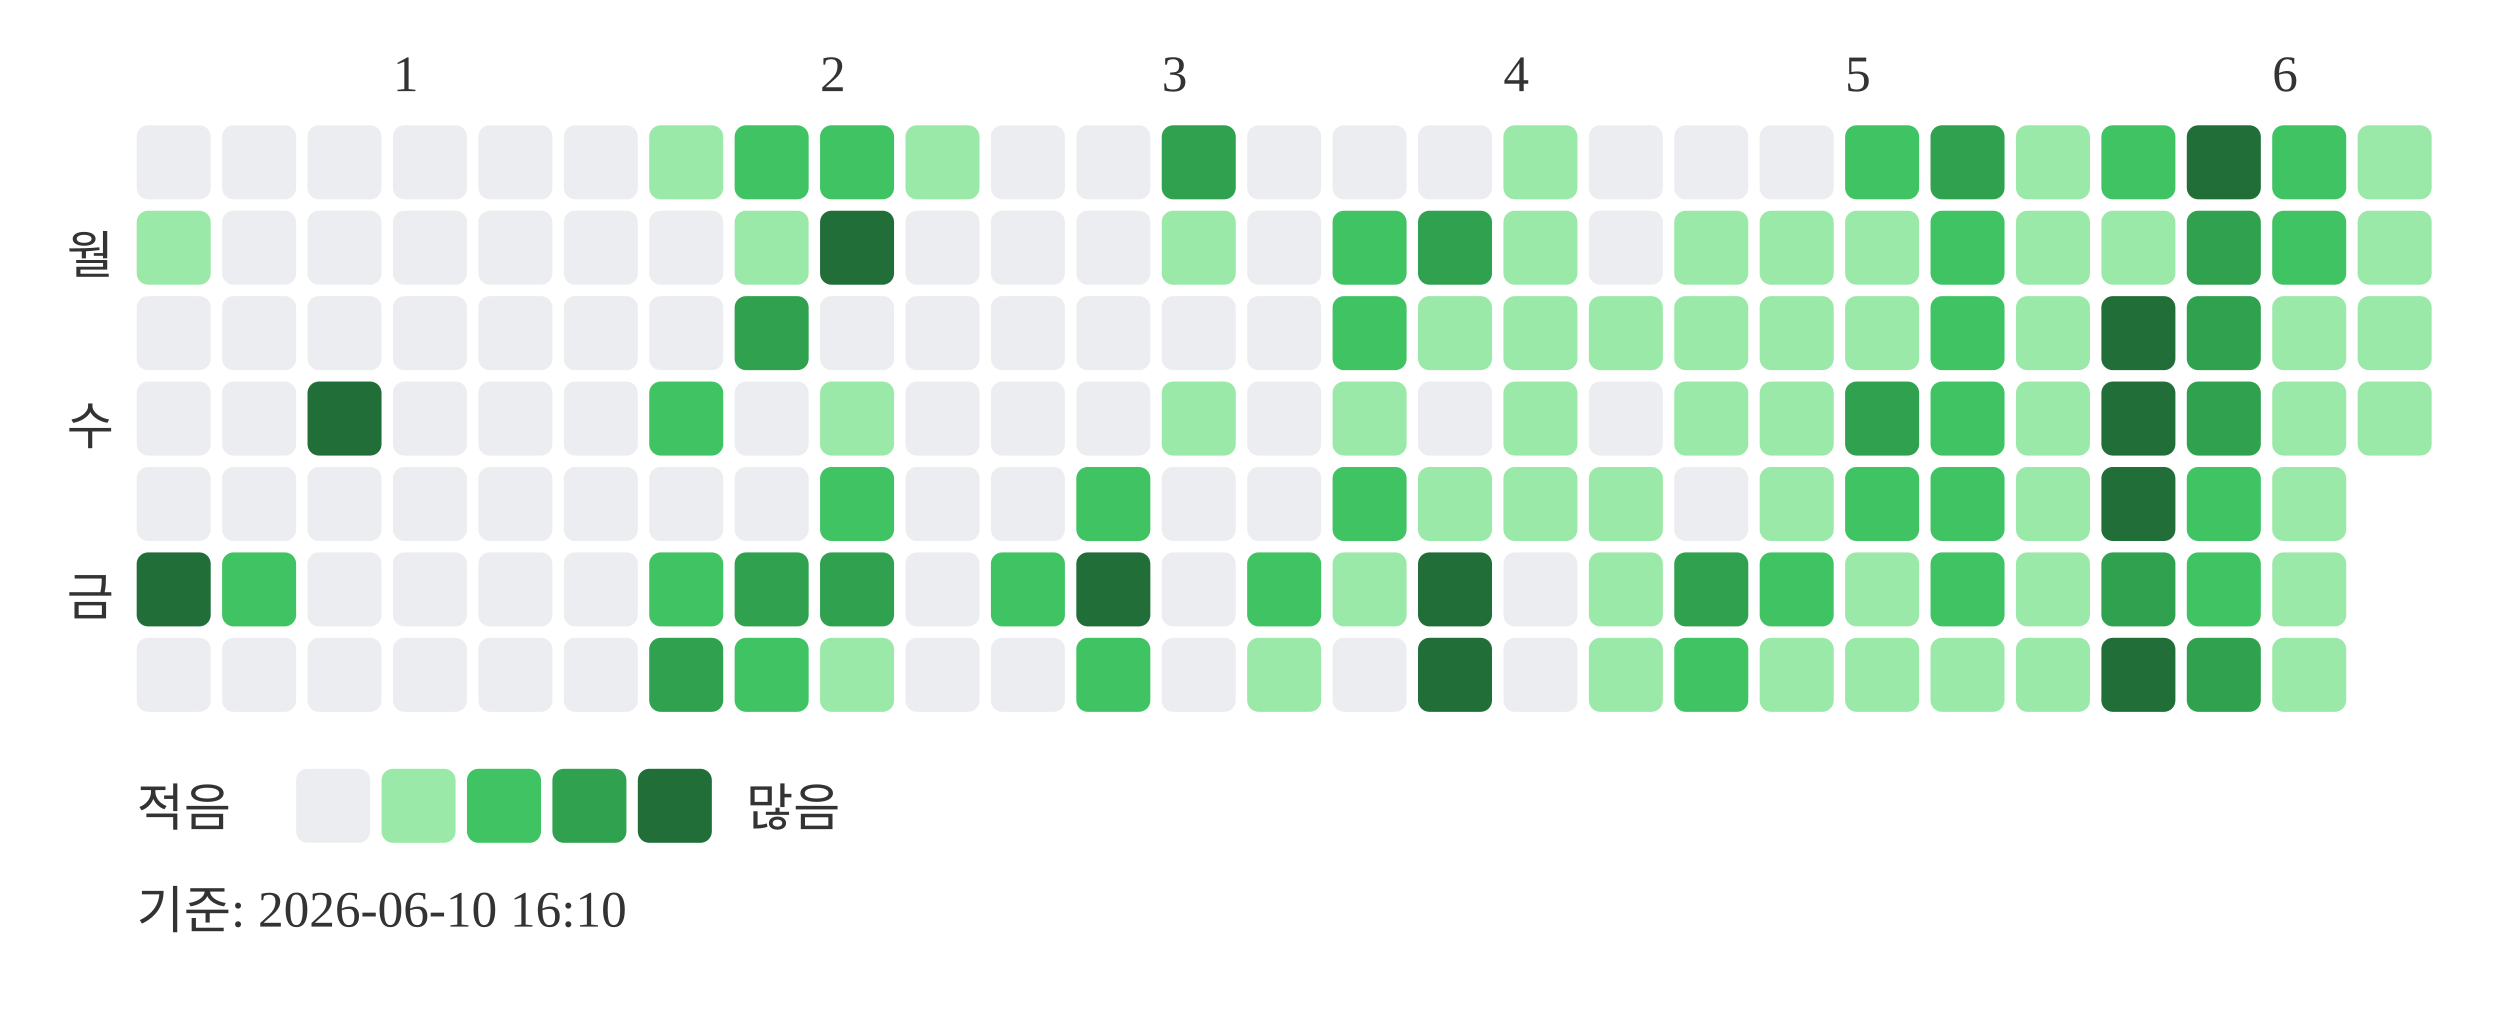
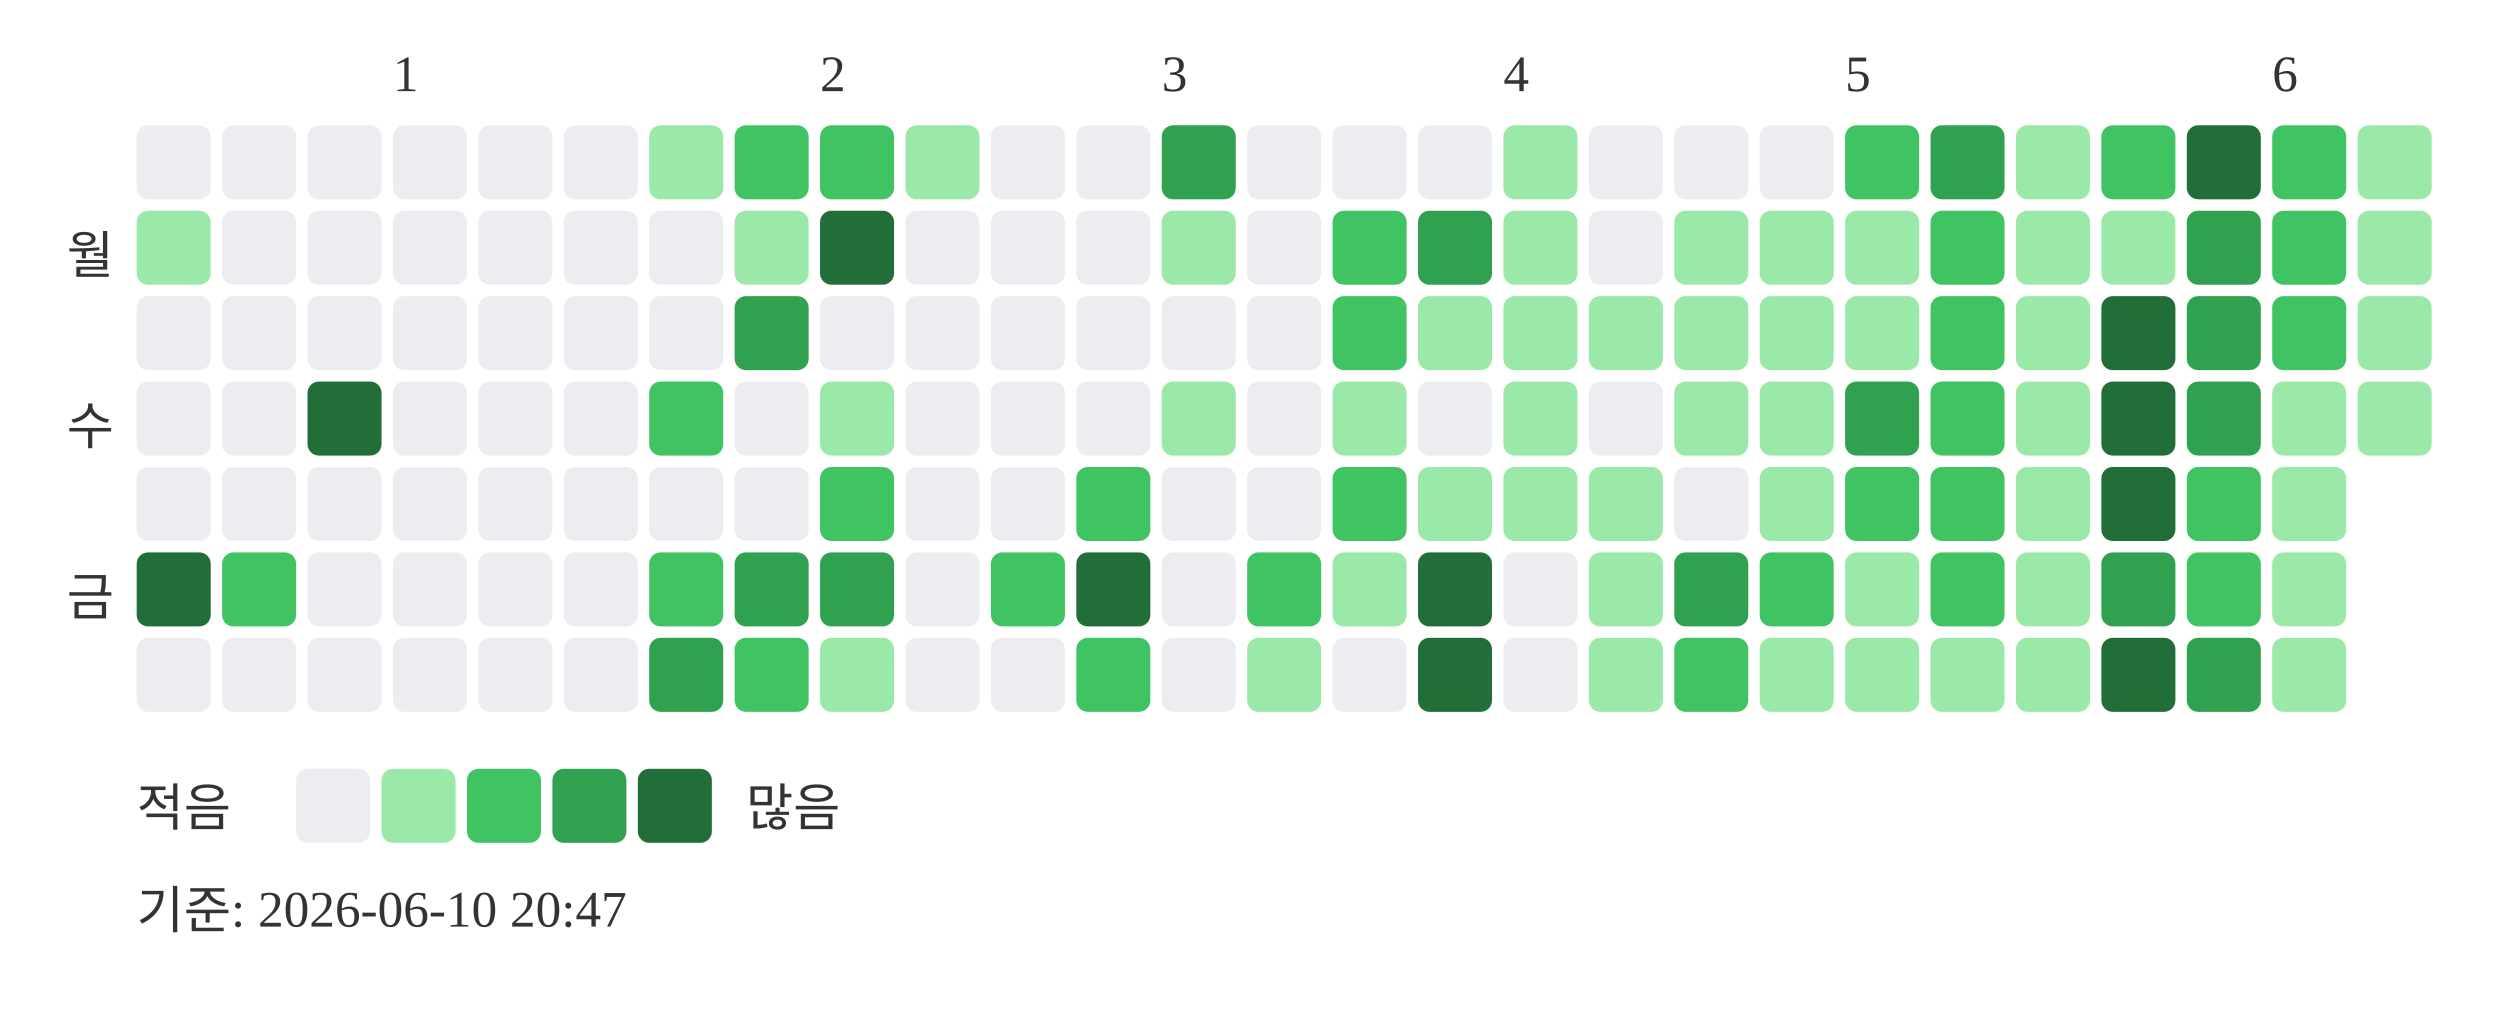
<svg xmlns="http://www.w3.org/2000/svg" width="439" height="181">
  <text x="69" y="16" font-size="9" fill="#333333">1</text>
  <text x="144" y="16" font-size="9" fill="#333333">2</text>
  <text x="204" y="16" font-size="9" fill="#333333">3</text>
  <text x="264" y="16" font-size="9" fill="#333333">4</text>
  <text x="324" y="16" font-size="9" fill="#333333">5</text>
  <text x="399" y="16" font-size="9" fill="#333333">6</text>
  <text x="20" y="48" text-anchor="end" font-size="9" fill="#333333">월</text>
  <text x="20" y="78" text-anchor="end" font-size="9" fill="#333333">수</text>
  <text x="20" y="108" text-anchor="end" font-size="9" fill="#333333">금</text>
  <rect x="24" y="22" width="13" height="13" rx="2" fill="#ebedf0" />
  <rect x="24" y="37" width="13" height="13" rx="2" fill="#9be9a8" />
  <rect x="24" y="52" width="13" height="13" rx="2" fill="#ebedf0" />
  <rect x="24" y="67" width="13" height="13" rx="2" fill="#ebedf0" />
  <rect x="24" y="82" width="13" height="13" rx="2" fill="#ebedf0" />
  <rect x="24" y="97" width="13" height="13" rx="2" fill="#216e39" />
  <rect x="24" y="112" width="13" height="13" rx="2" fill="#ebedf0" />
  <rect x="39" y="22" width="13" height="13" rx="2" fill="#ebedf0" />
  <rect x="39" y="37" width="13" height="13" rx="2" fill="#ebedf0" />
  <rect x="39" y="52" width="13" height="13" rx="2" fill="#ebedf0" />
  <rect x="39" y="67" width="13" height="13" rx="2" fill="#ebedf0" />
  <rect x="39" y="82" width="13" height="13" rx="2" fill="#ebedf0" />
  <rect x="39" y="97" width="13" height="13" rx="2" fill="#40c463" />
  <rect x="39" y="112" width="13" height="13" rx="2" fill="#ebedf0" />
  <rect x="54" y="22" width="13" height="13" rx="2" fill="#ebedf0" />
  <rect x="54" y="37" width="13" height="13" rx="2" fill="#ebedf0" />
  <rect x="54" y="52" width="13" height="13" rx="2" fill="#ebedf0" />
  <rect x="54" y="67" width="13" height="13" rx="2" fill="#216e39" />
  <rect x="54" y="82" width="13" height="13" rx="2" fill="#ebedf0" />
  <rect x="54" y="97" width="13" height="13" rx="2" fill="#ebedf0" />
  <rect x="54" y="112" width="13" height="13" rx="2" fill="#ebedf0" />
  <rect x="69" y="22" width="13" height="13" rx="2" fill="#ebedf0" />
  <rect x="69" y="37" width="13" height="13" rx="2" fill="#ebedf0" />
  <rect x="69" y="52" width="13" height="13" rx="2" fill="#ebedf0" />
  <rect x="69" y="67" width="13" height="13" rx="2" fill="#ebedf0" />
  <rect x="69" y="82" width="13" height="13" rx="2" fill="#ebedf0" />
  <rect x="69" y="97" width="13" height="13" rx="2" fill="#ebedf0" />
  <rect x="69" y="112" width="13" height="13" rx="2" fill="#ebedf0" />
  <rect x="84" y="22" width="13" height="13" rx="2" fill="#ebedf0" />
  <rect x="84" y="37" width="13" height="13" rx="2" fill="#ebedf0" />
  <rect x="84" y="52" width="13" height="13" rx="2" fill="#ebedf0" />
  <rect x="84" y="67" width="13" height="13" rx="2" fill="#ebedf0" />
  <rect x="84" y="82" width="13" height="13" rx="2" fill="#ebedf0" />
  <rect x="84" y="97" width="13" height="13" rx="2" fill="#ebedf0" />
  <rect x="84" y="112" width="13" height="13" rx="2" fill="#ebedf0" />
  <rect x="99" y="22" width="13" height="13" rx="2" fill="#ebedf0" />
  <rect x="99" y="37" width="13" height="13" rx="2" fill="#ebedf0" />
  <rect x="99" y="52" width="13" height="13" rx="2" fill="#ebedf0" />
  <rect x="99" y="67" width="13" height="13" rx="2" fill="#ebedf0" />
  <rect x="99" y="82" width="13" height="13" rx="2" fill="#ebedf0" />
  <rect x="99" y="97" width="13" height="13" rx="2" fill="#ebedf0" />
  <rect x="99" y="112" width="13" height="13" rx="2" fill="#ebedf0" />
  <rect x="114" y="22" width="13" height="13" rx="2" fill="#9be9a8" />
  <rect x="114" y="37" width="13" height="13" rx="2" fill="#ebedf0" />
  <rect x="114" y="52" width="13" height="13" rx="2" fill="#ebedf0" />
  <rect x="114" y="67" width="13" height="13" rx="2" fill="#40c463" />
  <rect x="114" y="82" width="13" height="13" rx="2" fill="#ebedf0" />
  <rect x="114" y="97" width="13" height="13" rx="2" fill="#40c463" />
  <rect x="114" y="112" width="13" height="13" rx="2" fill="#30a14e" />
  <rect x="129" y="22" width="13" height="13" rx="2" fill="#40c463" />
  <rect x="129" y="37" width="13" height="13" rx="2" fill="#9be9a8" />
  <rect x="129" y="52" width="13" height="13" rx="2" fill="#30a14e" />
  <rect x="129" y="67" width="13" height="13" rx="2" fill="#ebedf0" />
  <rect x="129" y="82" width="13" height="13" rx="2" fill="#ebedf0" />
  <rect x="129" y="97" width="13" height="13" rx="2" fill="#30a14e" />
  <rect x="129" y="112" width="13" height="13" rx="2" fill="#40c463" />
  <rect x="144" y="22" width="13" height="13" rx="2" fill="#40c463" />
  <rect x="144" y="37" width="13" height="13" rx="2" fill="#216e39" />
  <rect x="144" y="52" width="13" height="13" rx="2" fill="#ebedf0" />
  <rect x="144" y="67" width="13" height="13" rx="2" fill="#9be9a8" />
  <rect x="144" y="82" width="13" height="13" rx="2" fill="#40c463" />
  <rect x="144" y="97" width="13" height="13" rx="2" fill="#30a14e" />
  <rect x="144" y="112" width="13" height="13" rx="2" fill="#9be9a8" />
  <rect x="159" y="22" width="13" height="13" rx="2" fill="#9be9a8" />
  <rect x="159" y="37" width="13" height="13" rx="2" fill="#ebedf0" />
  <rect x="159" y="52" width="13" height="13" rx="2" fill="#ebedf0" />
  <rect x="159" y="67" width="13" height="13" rx="2" fill="#ebedf0" />
  <rect x="159" y="82" width="13" height="13" rx="2" fill="#ebedf0" />
  <rect x="159" y="97" width="13" height="13" rx="2" fill="#ebedf0" />
  <rect x="159" y="112" width="13" height="13" rx="2" fill="#ebedf0" />
  <rect x="174" y="22" width="13" height="13" rx="2" fill="#ebedf0" />
  <rect x="174" y="37" width="13" height="13" rx="2" fill="#ebedf0" />
  <rect x="174" y="52" width="13" height="13" rx="2" fill="#ebedf0" />
  <rect x="174" y="67" width="13" height="13" rx="2" fill="#ebedf0" />
  <rect x="174" y="82" width="13" height="13" rx="2" fill="#ebedf0" />
  <rect x="174" y="97" width="13" height="13" rx="2" fill="#40c463" />
  <rect x="174" y="112" width="13" height="13" rx="2" fill="#ebedf0" />
  <rect x="189" y="22" width="13" height="13" rx="2" fill="#ebedf0" />
  <rect x="189" y="37" width="13" height="13" rx="2" fill="#ebedf0" />
  <rect x="189" y="52" width="13" height="13" rx="2" fill="#ebedf0" />
  <rect x="189" y="67" width="13" height="13" rx="2" fill="#ebedf0" />
  <rect x="189" y="82" width="13" height="13" rx="2" fill="#40c463" />
  <rect x="189" y="97" width="13" height="13" rx="2" fill="#216e39" />
  <rect x="189" y="112" width="13" height="13" rx="2" fill="#40c463" />
  <rect x="204" y="22" width="13" height="13" rx="2" fill="#30a14e" />
  <rect x="204" y="37" width="13" height="13" rx="2" fill="#9be9a8" />
  <rect x="204" y="52" width="13" height="13" rx="2" fill="#ebedf0" />
  <rect x="204" y="67" width="13" height="13" rx="2" fill="#9be9a8" />
  <rect x="204" y="82" width="13" height="13" rx="2" fill="#ebedf0" />
  <rect x="204" y="97" width="13" height="13" rx="2" fill="#ebedf0" />
  <rect x="204" y="112" width="13" height="13" rx="2" fill="#ebedf0" />
  <rect x="219" y="22" width="13" height="13" rx="2" fill="#ebedf0" />
  <rect x="219" y="37" width="13" height="13" rx="2" fill="#ebedf0" />
  <rect x="219" y="52" width="13" height="13" rx="2" fill="#ebedf0" />
  <rect x="219" y="67" width="13" height="13" rx="2" fill="#ebedf0" />
  <rect x="219" y="82" width="13" height="13" rx="2" fill="#ebedf0" />
  <rect x="219" y="97" width="13" height="13" rx="2" fill="#40c463" />
  <rect x="219" y="112" width="13" height="13" rx="2" fill="#9be9a8" />
  <rect x="234" y="22" width="13" height="13" rx="2" fill="#ebedf0" />
  <rect x="234" y="37" width="13" height="13" rx="2" fill="#40c463" />
  <rect x="234" y="52" width="13" height="13" rx="2" fill="#40c463" />
  <rect x="234" y="67" width="13" height="13" rx="2" fill="#9be9a8" />
  <rect x="234" y="82" width="13" height="13" rx="2" fill="#40c463" />
  <rect x="234" y="97" width="13" height="13" rx="2" fill="#9be9a8" />
  <rect x="234" y="112" width="13" height="13" rx="2" fill="#ebedf0" />
  <rect x="249" y="22" width="13" height="13" rx="2" fill="#ebedf0" />
  <rect x="249" y="37" width="13" height="13" rx="2" fill="#30a14e" />
  <rect x="249" y="52" width="13" height="13" rx="2" fill="#9be9a8" />
  <rect x="249" y="67" width="13" height="13" rx="2" fill="#ebedf0" />
  <rect x="249" y="82" width="13" height="13" rx="2" fill="#9be9a8" />
  <rect x="249" y="97" width="13" height="13" rx="2" fill="#216e39" />
  <rect x="249" y="112" width="13" height="13" rx="2" fill="#216e39" />
  <rect x="264" y="22" width="13" height="13" rx="2" fill="#9be9a8" />
  <rect x="264" y="37" width="13" height="13" rx="2" fill="#9be9a8" />
  <rect x="264" y="52" width="13" height="13" rx="2" fill="#9be9a8" />
  <rect x="264" y="67" width="13" height="13" rx="2" fill="#9be9a8" />
  <rect x="264" y="82" width="13" height="13" rx="2" fill="#9be9a8" />
  <rect x="264" y="97" width="13" height="13" rx="2" fill="#ebedf0" />
  <rect x="264" y="112" width="13" height="13" rx="2" fill="#ebedf0" />
  <rect x="279" y="22" width="13" height="13" rx="2" fill="#ebedf0" />
  <rect x="279" y="37" width="13" height="13" rx="2" fill="#ebedf0" />
  <rect x="279" y="52" width="13" height="13" rx="2" fill="#9be9a8" />
  <rect x="279" y="67" width="13" height="13" rx="2" fill="#ebedf0" />
  <rect x="279" y="82" width="13" height="13" rx="2" fill="#9be9a8" />
  <rect x="279" y="97" width="13" height="13" rx="2" fill="#9be9a8" />
  <rect x="279" y="112" width="13" height="13" rx="2" fill="#9be9a8" />
  <rect x="294" y="22" width="13" height="13" rx="2" fill="#ebedf0" />
  <rect x="294" y="37" width="13" height="13" rx="2" fill="#9be9a8" />
  <rect x="294" y="52" width="13" height="13" rx="2" fill="#9be9a8" />
  <rect x="294" y="67" width="13" height="13" rx="2" fill="#9be9a8" />
  <rect x="294" y="82" width="13" height="13" rx="2" fill="#ebedf0" />
  <rect x="294" y="97" width="13" height="13" rx="2" fill="#30a14e" />
  <rect x="294" y="112" width="13" height="13" rx="2" fill="#40c463" />
  <rect x="309" y="22" width="13" height="13" rx="2" fill="#ebedf0" />
  <rect x="309" y="37" width="13" height="13" rx="2" fill="#9be9a8" />
  <rect x="309" y="52" width="13" height="13" rx="2" fill="#9be9a8" />
  <rect x="309" y="67" width="13" height="13" rx="2" fill="#9be9a8" />
  <rect x="309" y="82" width="13" height="13" rx="2" fill="#9be9a8" />
  <rect x="309" y="97" width="13" height="13" rx="2" fill="#40c463" />
  <rect x="309" y="112" width="13" height="13" rx="2" fill="#9be9a8" />
  <rect x="324" y="22" width="13" height="13" rx="2" fill="#40c463" />
  <rect x="324" y="37" width="13" height="13" rx="2" fill="#9be9a8" />
  <rect x="324" y="52" width="13" height="13" rx="2" fill="#9be9a8" />
  <rect x="324" y="67" width="13" height="13" rx="2" fill="#30a14e" />
  <rect x="324" y="82" width="13" height="13" rx="2" fill="#40c463" />
  <rect x="324" y="97" width="13" height="13" rx="2" fill="#9be9a8" />
  <rect x="324" y="112" width="13" height="13" rx="2" fill="#9be9a8" />
  <rect x="339" y="22" width="13" height="13" rx="2" fill="#30a14e" />
  <rect x="339" y="37" width="13" height="13" rx="2" fill="#40c463" />
  <rect x="339" y="52" width="13" height="13" rx="2" fill="#40c463" />
  <rect x="339" y="67" width="13" height="13" rx="2" fill="#40c463" />
  <rect x="339" y="82" width="13" height="13" rx="2" fill="#40c463" />
  <rect x="339" y="97" width="13" height="13" rx="2" fill="#40c463" />
  <rect x="339" y="112" width="13" height="13" rx="2" fill="#9be9a8" />
  <rect x="354" y="22" width="13" height="13" rx="2" fill="#9be9a8" />
  <rect x="354" y="37" width="13" height="13" rx="2" fill="#9be9a8" />
  <rect x="354" y="52" width="13" height="13" rx="2" fill="#9be9a8" />
  <rect x="354" y="67" width="13" height="13" rx="2" fill="#9be9a8" />
  <rect x="354" y="82" width="13" height="13" rx="2" fill="#9be9a8" />
  <rect x="354" y="97" width="13" height="13" rx="2" fill="#9be9a8" />
  <rect x="354" y="112" width="13" height="13" rx="2" fill="#9be9a8" />
  <rect x="369" y="22" width="13" height="13" rx="2" fill="#40c463" />
  <rect x="369" y="37" width="13" height="13" rx="2" fill="#9be9a8" />
  <rect x="369" y="52" width="13" height="13" rx="2" fill="#216e39" />
  <rect x="369" y="67" width="13" height="13" rx="2" fill="#216e39" />
  <rect x="369" y="82" width="13" height="13" rx="2" fill="#216e39" />
  <rect x="369" y="97" width="13" height="13" rx="2" fill="#30a14e" />
  <rect x="369" y="112" width="13" height="13" rx="2" fill="#216e39" />
  <rect x="384" y="22" width="13" height="13" rx="2" fill="#216e39" />
  <rect x="384" y="37" width="13" height="13" rx="2" fill="#30a14e" />
  <rect x="384" y="52" width="13" height="13" rx="2" fill="#30a14e" />
  <rect x="384" y="67" width="13" height="13" rx="2" fill="#30a14e" />
  <rect x="384" y="82" width="13" height="13" rx="2" fill="#40c463" />
  <rect x="384" y="97" width="13" height="13" rx="2" fill="#40c463" />
  <rect x="384" y="112" width="13" height="13" rx="2" fill="#30a14e" />
  <rect x="399" y="22" width="13" height="13" rx="2" fill="#40c463" />
  <rect x="399" y="37" width="13" height="13" rx="2" fill="#40c463" />
-   <rect x="399" y="52" width="13" height="13" rx="2" fill="#9be9a8" />
+   <rect x="399" y="52" width="13" height="13" rx="2" fill="#40c463" />
  <rect x="399" y="67" width="13" height="13" rx="2" fill="#9be9a8" />
  <rect x="399" y="82" width="13" height="13" rx="2" fill="#9be9a8" />
  <rect x="399" y="97" width="13" height="13" rx="2" fill="#9be9a8" />
  <rect x="399" y="112" width="13" height="13" rx="2" fill="#9be9a8" />
  <rect x="414" y="22" width="13" height="13" rx="2" fill="#9be9a8" />
  <rect x="414" y="37" width="13" height="13" rx="2" fill="#9be9a8" />
  <rect x="414" y="52" width="13" height="13" rx="2" fill="#9be9a8" />
  <rect x="414" y="67" width="13" height="13" rx="2" fill="#9be9a8" />
  <text x="24" y="145" font-size="9" fill="#333333">적음</text>
  <rect x="52" y="135" width="13" height="13" rx="2" fill="#ebedf0" />
  <rect x="67" y="135" width="13" height="13" rx="2" fill="#9be9a8" />
  <rect x="82" y="135" width="13" height="13" rx="2" fill="#40c463" />
  <rect x="97" y="135" width="13" height="13" rx="2" fill="#30a14e" />
  <rect x="112" y="135" width="13" height="13" rx="2" fill="#216e39" />
  <text x="131" y="145" font-size="9" fill="#333333">많음</text>
-   <text x="24" y="163" font-size="9" fill="#333333">기준: 2026-06-10 16:10</text>
+   <text x="24" y="163" font-size="9" fill="#333333">기준: 2026-06-10 20:47</text>
</svg>
